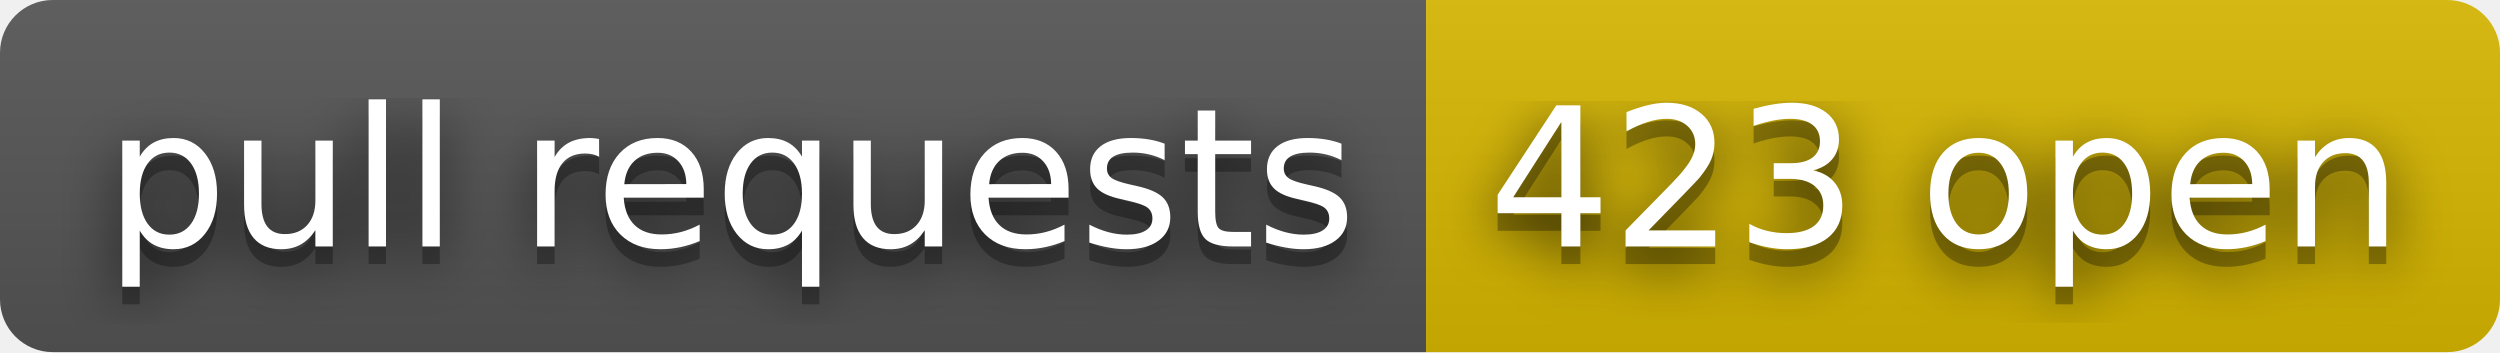
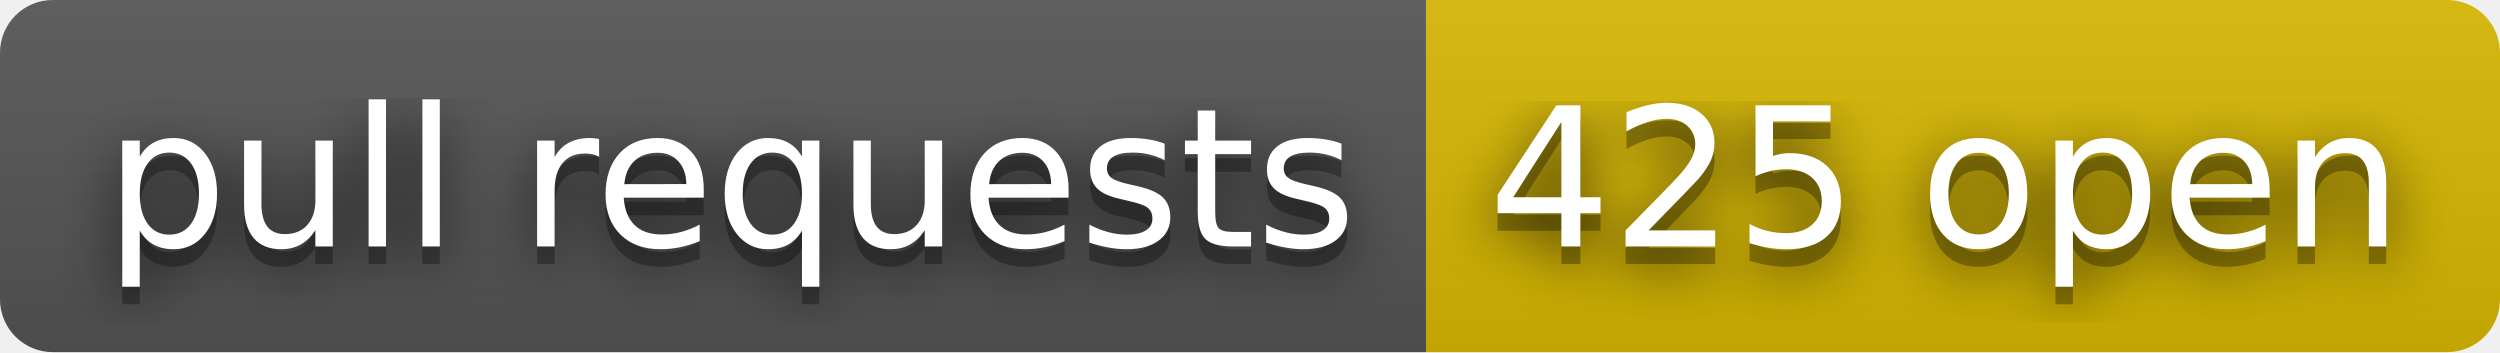
- <svg xmlns="http://www.w3.org/2000/svg" width="142" height="20" role="img" aria-label="pull requests: 423 open">
+ <svg xmlns="http://www.w3.org/2000/svg" width="142" height="20" role="img" aria-label="pull requests: 425 open">
  <filter id="blur">
    <feGaussianBlur stdDeviation="16" />
  </filter>
  <linearGradient id="s" x2="0" y2="100%">
    <stop offset="0" stop-color="#bbb" stop-opacity=".1" />
    <stop offset="1" stop-opacity=".1" />
  </linearGradient>
  <clipPath id="r">
    <rect width="142" height="20" rx="3" />
  </clipPath>
  <g clip-path="url(#r)">
    <rect width="81" height="20" fill="#555" />
    <rect x="81" width="61" height="20" fill="#d8b800" />
    <rect width="142" height="20" fill="url(#s)" />
  </g>
  <g fill="#fff" text-anchor="middle" font-family="Verdana,Geneva,DejaVu Sans,sans-serif" text-rendering="geometricPrecision" font-size="110">
    <g transform="scale(.1)">
      <g aria-hidden="true" fill="#010101">
        <text x="415" y="150" fill-opacity=".8" filter="url(#blur)" textLength="710">pull requests</text>
        <text x="415" y="150" fill-opacity=".3" textLength="710">pull requests</text>
      </g>
      <text x="415" y="140" textLength="710">pull requests</text>
    </g>
    <g transform="scale(.1)">
      <g aria-hidden="true" fill="#010101">
-         <text x="1105" y="150" fill-opacity=".8" filter="url(#blur)" textLength="510">423 open</text>
-         <text x="1105" y="150" fill-opacity=".3" textLength="510">423 open</text>
+         <text x="1105" y="150" fill-opacity=".8" filter="url(#blur)" textLength="510">425 open</text>
+         <text x="1105" y="150" fill-opacity=".3" textLength="510">425 open</text>
      </g>
-       <text x="1105" y="140" textLength="510">423 open</text>
+       <text x="1105" y="140" textLength="510">425 open</text>
    </g>
  </g>
</svg>
